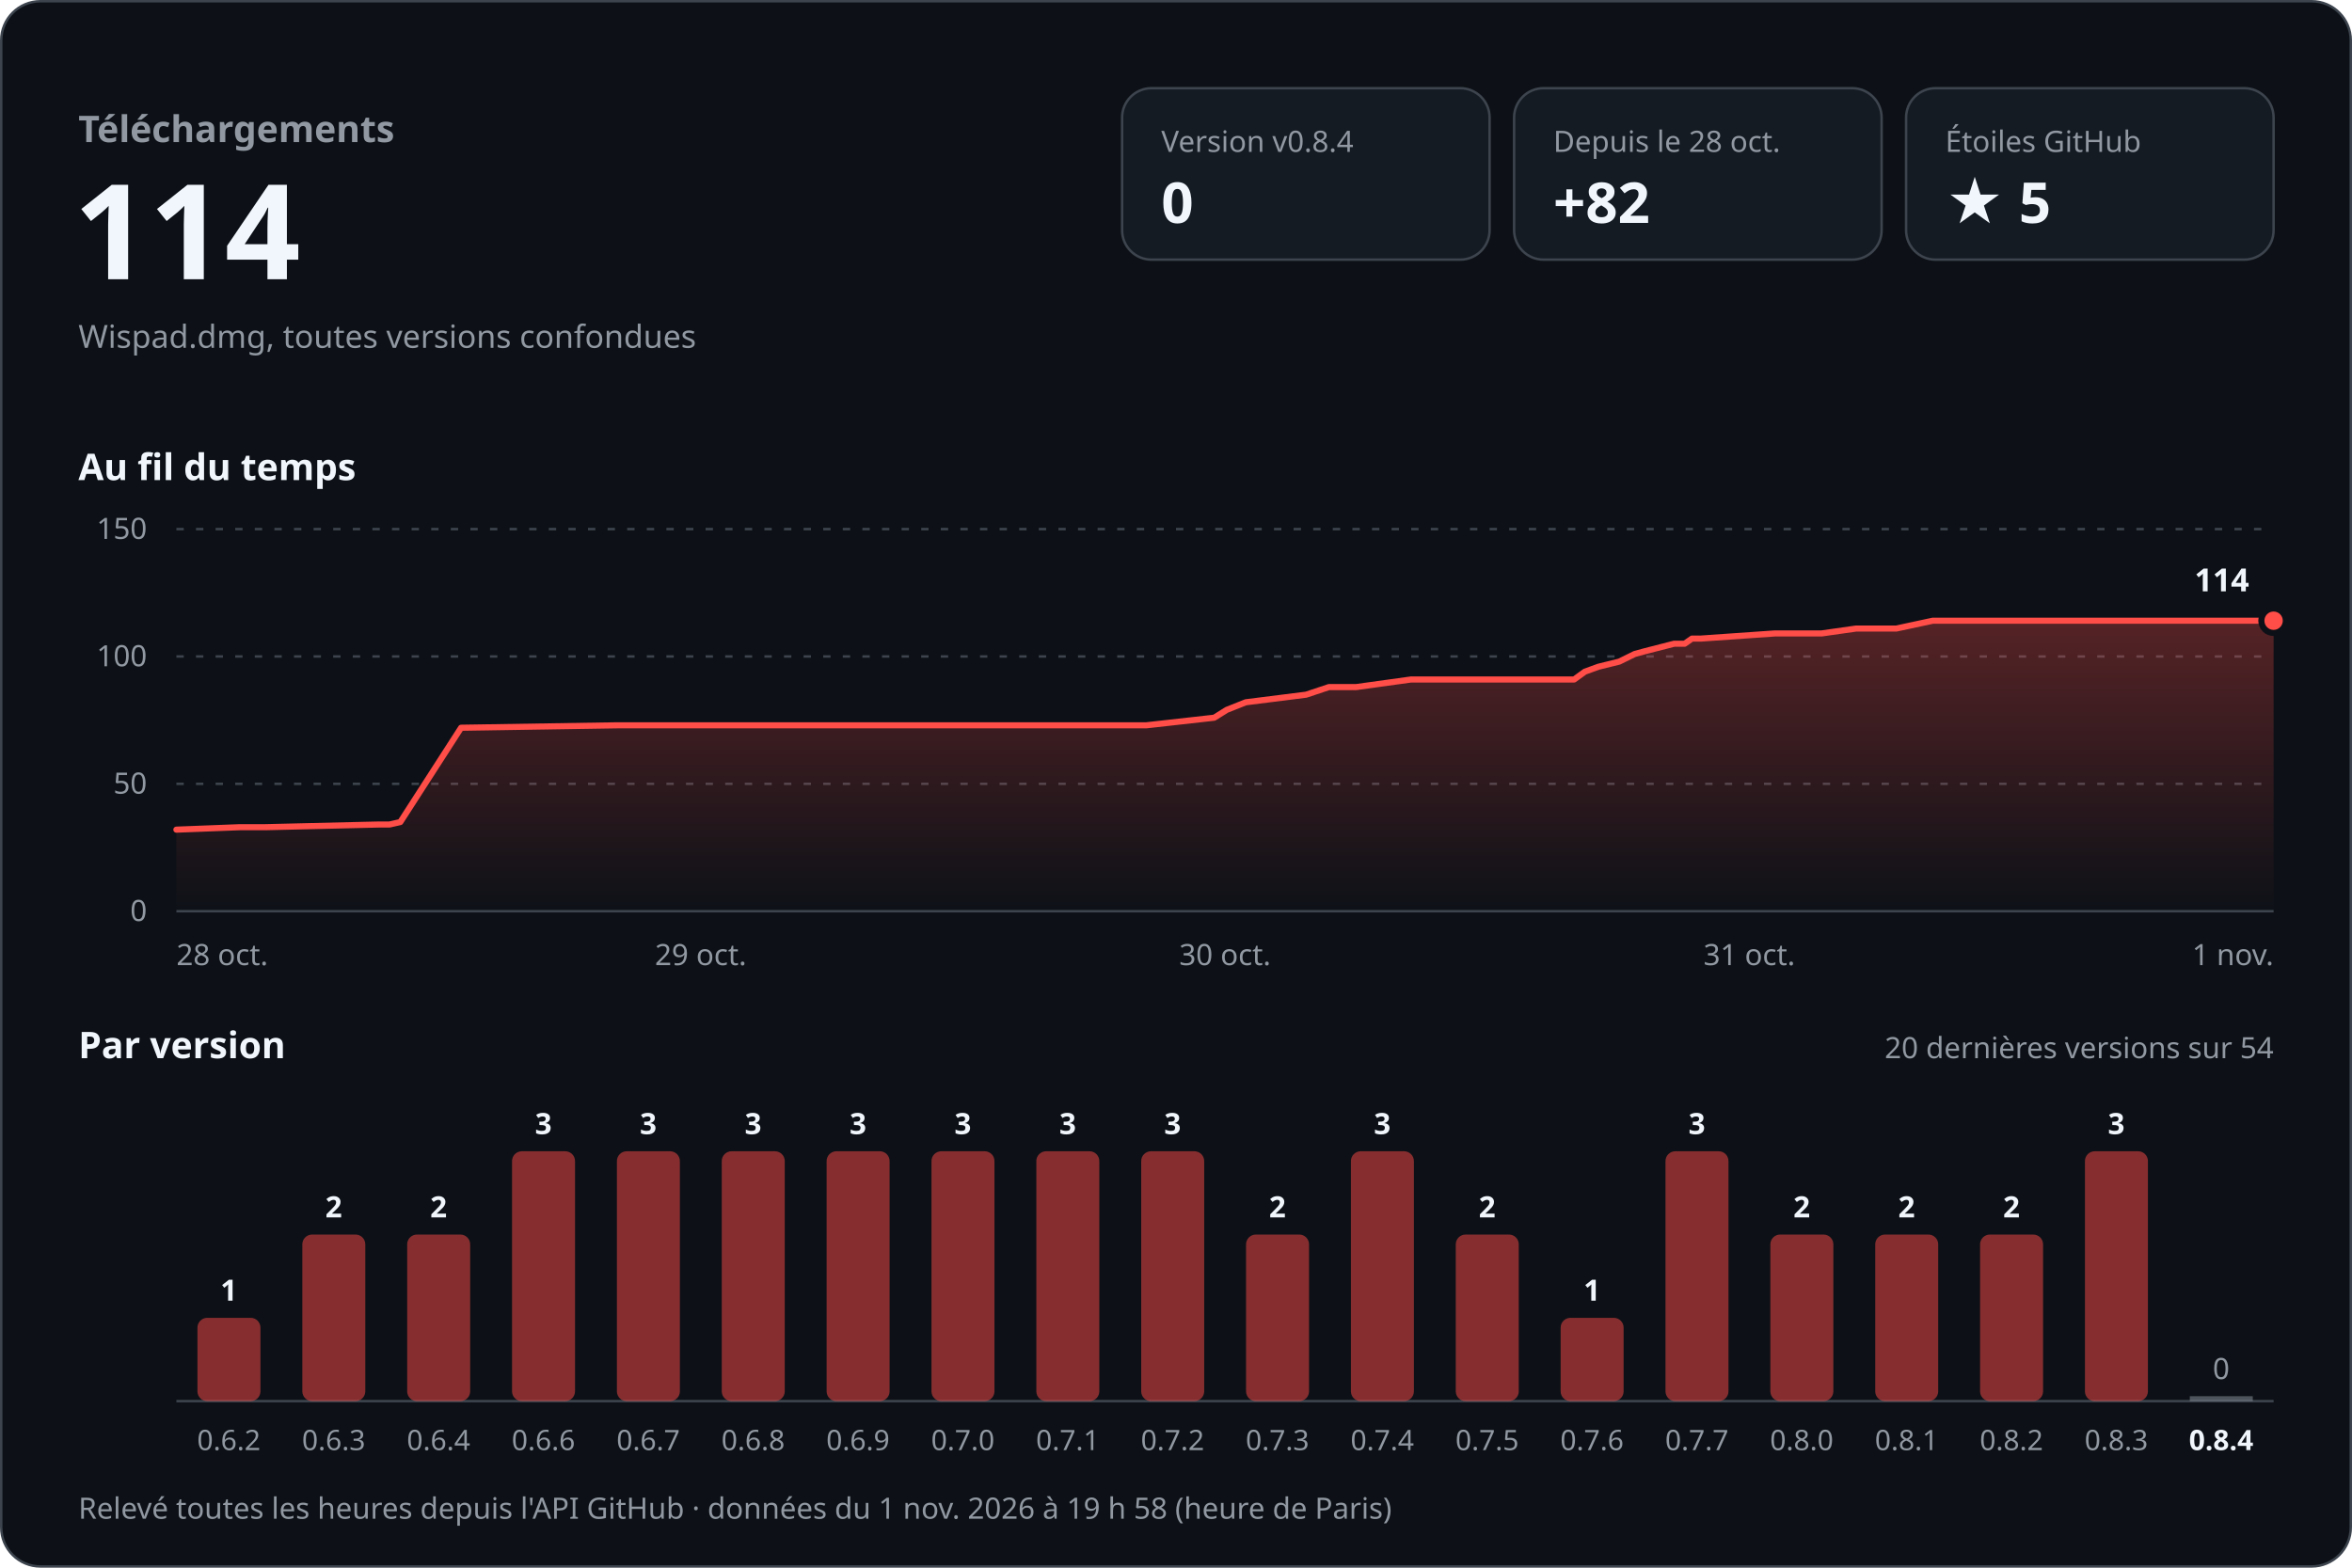
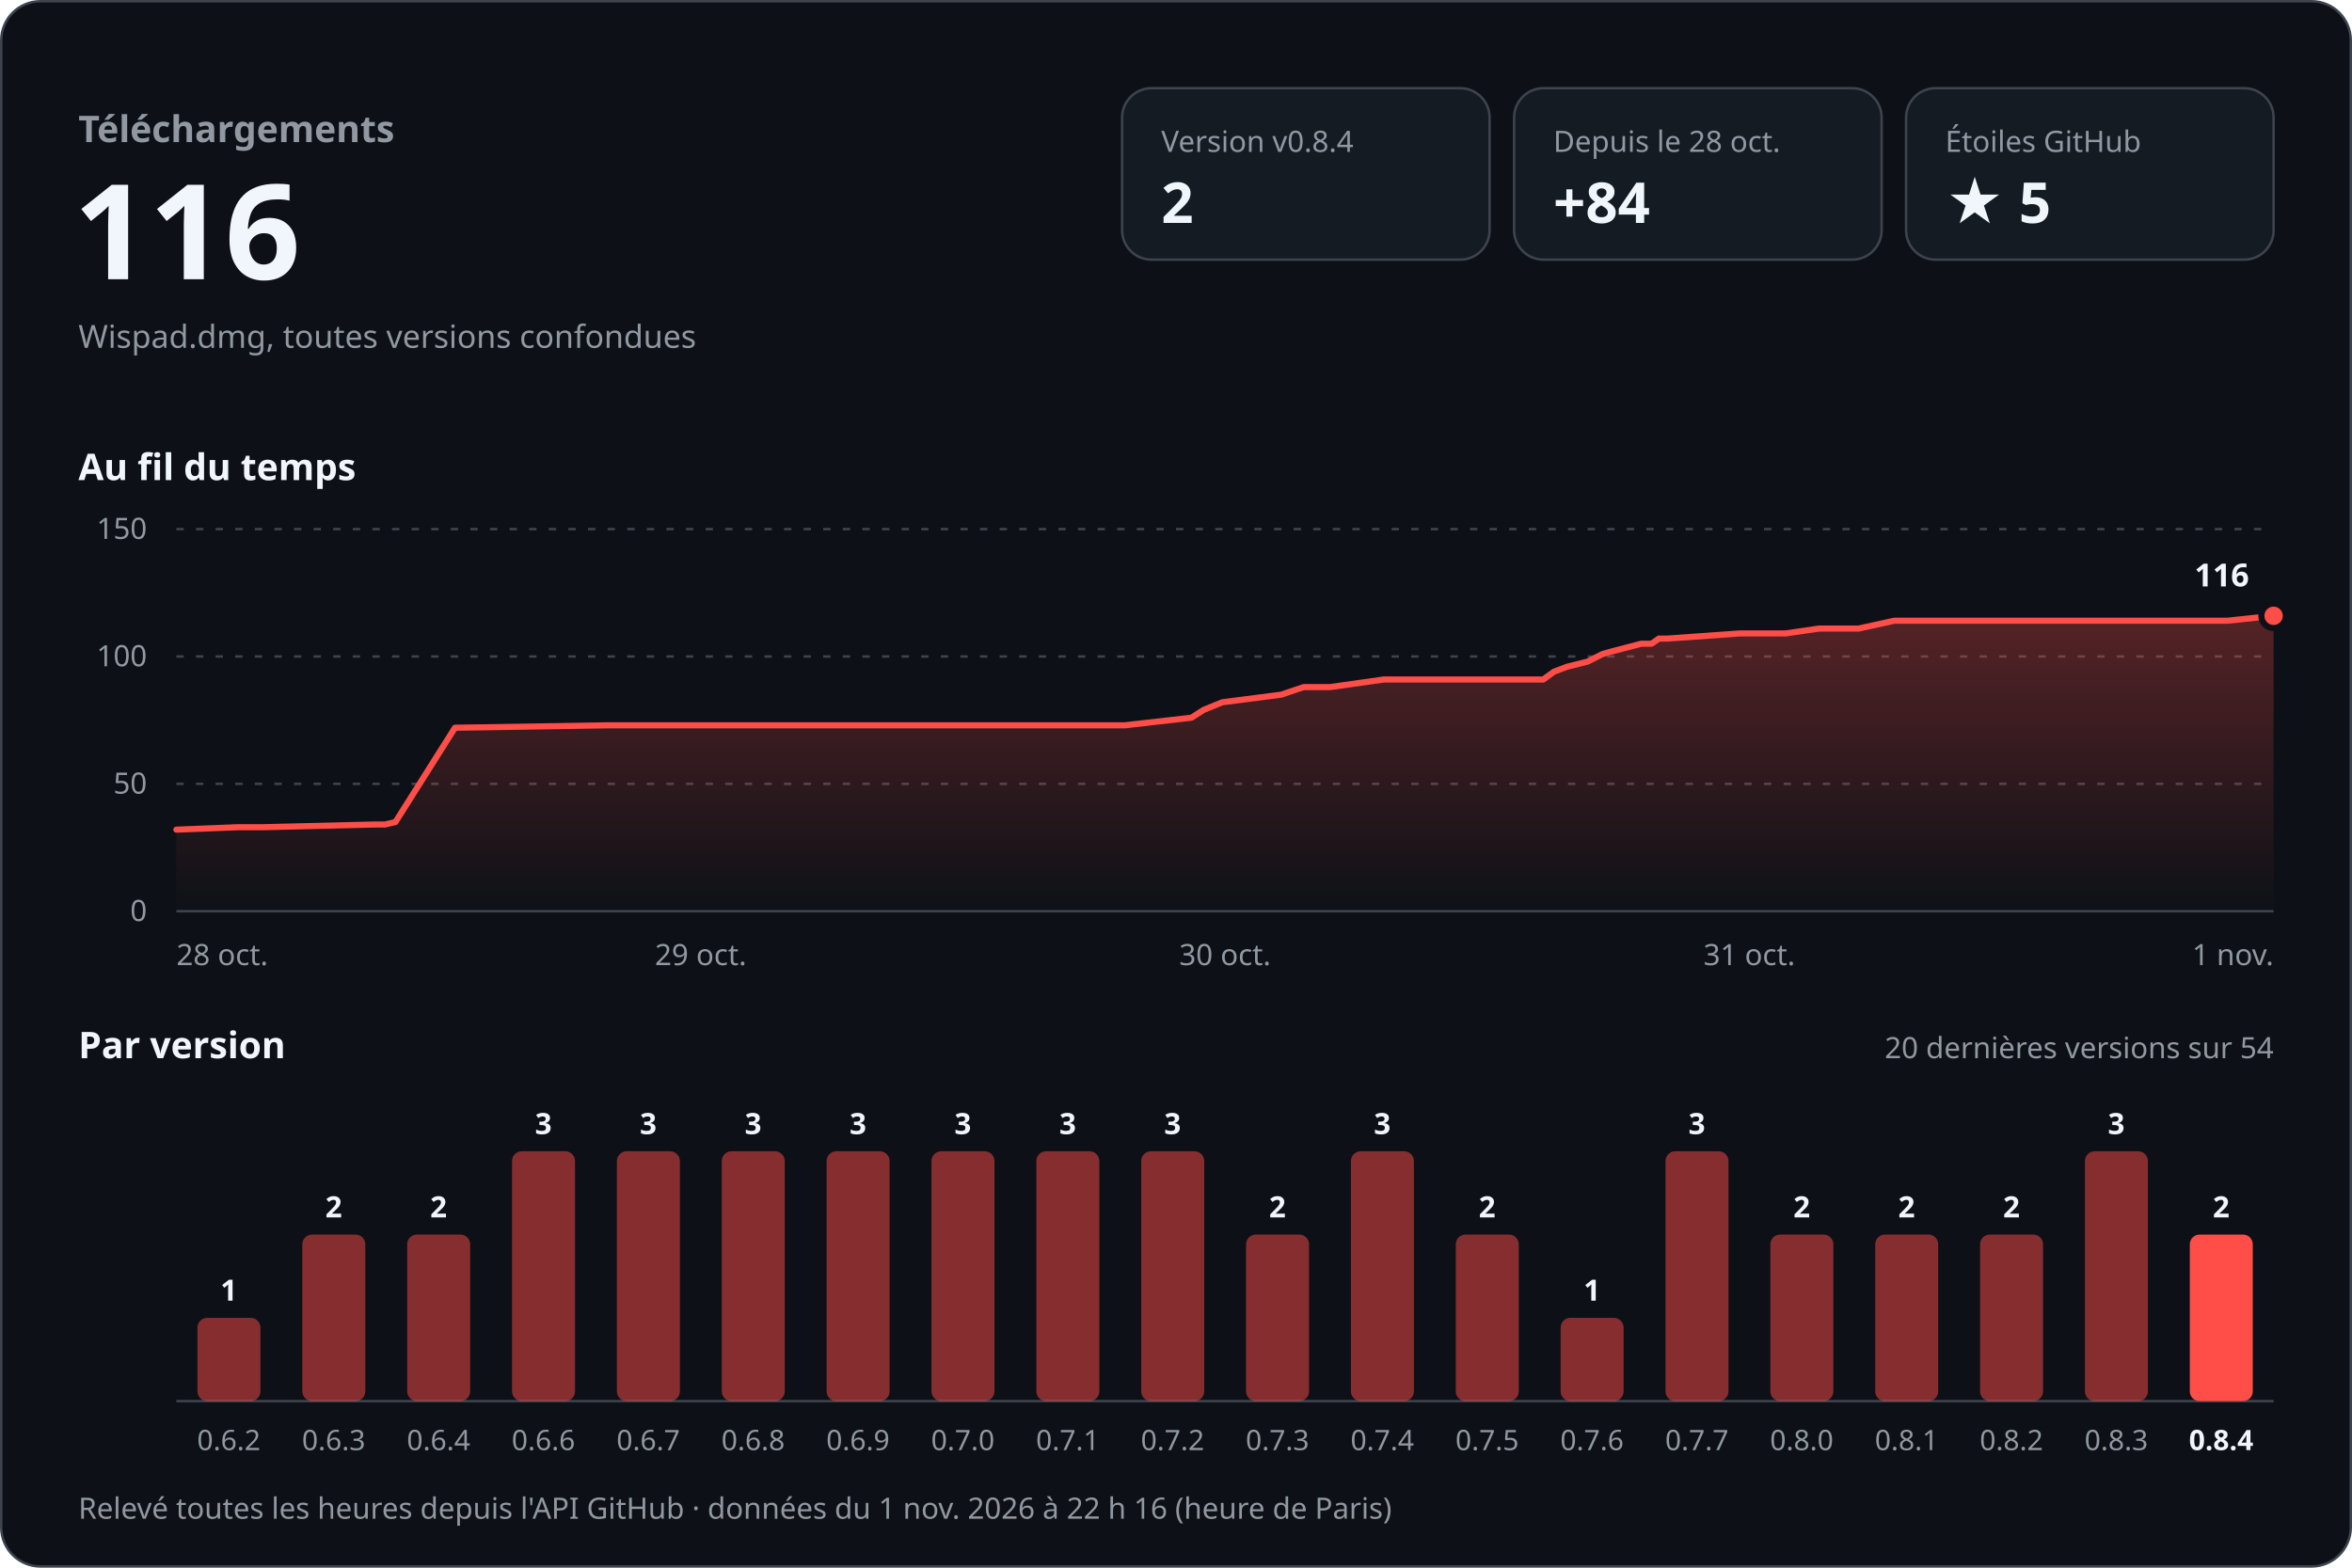
<svg xmlns="http://www.w3.org/2000/svg" width="960" height="640" viewBox="0 0 960 640" role="img" aria-labelledby="titre desc" font-family="-apple-system, BlinkMacSystemFont, 'Segoe UI', 'Noto Sans', Helvetica, Arial, sans-serif" style="font-variant-numeric: tabular-nums">
  <defs>
    <linearGradient id="aire" x1="0" y1="0" x2="0" y2="1">
      <stop offset="0" stop-color="#ff4d48" stop-opacity="0.30" />
      <stop offset="1" stop-color="#ff4d48" stop-opacity="0" />
    </linearGradient>
  </defs>
  <rect x="0.5" y="0.5" width="959" height="639" rx="16" fill="#0d1117" stroke="#3d444d" />
  <text x="32.0" y="58.0" font-size="15" font-weight="600" fill="#9198a1" text-anchor="start">Téléchargements</text>
-   <text x="30.0" y="114.0" font-size="54" font-weight="700" fill="#f0f6fc" text-anchor="start">114</text>
+   <text x="30.0" y="114.0" font-size="54" font-weight="700" fill="#f0f6fc" text-anchor="start">116</text>
  <text x="32.0" y="142.0" font-size="13" font-weight="400" fill="#9198a1" text-anchor="start">Wispad.dmg, toutes versions confondues</text>
  <rect x="458" y="36" width="150" height="70" rx="12" fill="#151b23" stroke="#3d444d" />
  <text x="474.0" y="62.0" font-size="12" font-weight="500" fill="#9198a1" text-anchor="start">Version v0.8.4</text>
-   <text x="474.0" y="91.0" font-size="23" font-weight="700" fill="#f0f6fc" text-anchor="start">0</text>
+   <text x="474.0" y="91.0" font-size="23" font-weight="700" fill="#f0f6fc" text-anchor="start">2</text>
  <rect x="618" y="36" width="150" height="70" rx="12" fill="#151b23" stroke="#3d444d" />
  <text x="634.0" y="62.0" font-size="12" font-weight="500" fill="#9198a1" text-anchor="start">Depuis le 28 oct.</text>
-   <text x="634.0" y="91.0" font-size="23" font-weight="700" fill="#f0f6fc" text-anchor="start">+82</text>
+   <text x="634.0" y="91.0" font-size="23" font-weight="700" fill="#f0f6fc" text-anchor="start">+84</text>
  <rect x="778" y="36" width="150" height="70" rx="12" fill="#151b23" stroke="#3d444d" />
  <text x="794.0" y="62.0" font-size="12" font-weight="500" fill="#9198a1" text-anchor="start">Étoiles GitHub</text>
  <text x="794.0" y="91.0" font-size="23" font-weight="700" fill="#f0f6fc" text-anchor="start">★ 5</text>
  <text x="32.0" y="196.0" font-size="15" font-weight="600" fill="#f0f6fc" text-anchor="start">Au fil du temps</text>
  <line x1="72" y1="372.0" x2="928" y2="372.0" stroke="#3d444d" />
  <text x="60.0" y="376.0" font-size="12" font-weight="400" fill="#9198a1" text-anchor="end">0</text>
  <line x1="72" y1="320.0" x2="928" y2="320.0" stroke="#3d444d" stroke-dasharray="3 5" />
  <text x="60.0" y="324.0" font-size="12" font-weight="400" fill="#9198a1" text-anchor="end">50</text>
  <line x1="72" y1="268.0" x2="928" y2="268.0" stroke="#3d444d" stroke-dasharray="3 5" />
  <text x="60.0" y="272.0" font-size="12" font-weight="400" fill="#9198a1" text-anchor="end">100</text>
  <line x1="72" y1="216.0" x2="928" y2="216.0" stroke="#3d444d" stroke-dasharray="3 5" />
  <text x="60.0" y="220.0" font-size="12" font-weight="400" fill="#9198a1" text-anchor="end">150</text>
-   <path d="M72.0,338.7 L97.9,337.7 L108.3,337.7 L154.7,336.6 L159.0,336.6 L163.4,335.6 L188.2,297.1 L252.1,296.1 L308.9,296.1 L467.9,296.1 L495.6,293.0 L500.7,289.8 L508.5,286.7 L533.1,283.6 L542.4,280.5 L553.5,280.5 L575.9,277.4 L642.5,277.4 L646.9,274.2 L652.4,272.2 L660.9,270.1 L667.2,267.0 L671.2,265.9 L683.3,262.8 L687.6,262.8 L690.6,260.7 L694.2,260.7 L724.4,258.6 L743.5,258.6 L757.6,256.6 L774.0,256.6 L788.9,253.4 L928.0,253.4 L928.0,372 L72.0,372 Z" fill="url(#aire)" />
-   <path d="M72.0,338.7 L97.9,337.7 L108.3,337.7 L154.7,336.6 L159.0,336.6 L163.4,335.6 L188.2,297.1 L252.1,296.1 L308.9,296.1 L467.9,296.1 L495.6,293.0 L500.7,289.8 L508.5,286.7 L533.1,283.6 L542.4,280.5 L553.5,280.5 L575.9,277.4 L642.5,277.4 L646.9,274.2 L652.4,272.2 L660.9,270.1 L667.2,267.0 L671.2,265.9 L683.3,262.8 L687.6,262.8 L690.6,260.7 L694.2,260.7 L724.4,258.6 L743.5,258.6 L757.6,256.6 L774.0,256.6 L788.9,253.4 L928.0,253.4" fill="none" stroke="#ff4d48" stroke-width="2.5" stroke-linejoin="round" stroke-linecap="round" />
-   <circle cx="928.0" cy="253.4" r="5" fill="#ff4d48" stroke="#0d1117" stroke-width="2.5" />
-   <text x="918.0" y="241.4" font-size="13" font-weight="700" fill="#f0f6fc" text-anchor="end" stroke="#0d1117" stroke-width="8" stroke-linejoin="round" paint-order="stroke">114</text>
+   <path d="M72.0,338.7 L97.3,337.7 L107.5,337.7 L152.8,336.6 L157.1,336.6 L161.4,335.6 L185.7,297.1 L248.2,296.1 L303.7,296.1 L459.2,296.1 L486.3,293.0 L491.3,289.8 L498.9,286.7 L522.9,283.6 L532.1,280.5 L542.9,280.5 L564.8,277.4 L629.9,277.4 L634.3,274.2 L639.6,272.2 L648.0,270.1 L654.1,267.0 L658.0,265.9 L669.9,262.8 L674.1,262.8 L677.1,260.7 L680.5,260.7 L710.1,258.6 L728.8,258.6 L742.5,256.6 L758.6,256.6 L773.2,253.4 L909.2,253.4 L928.0,251.4 L928.0,372 L72.0,372 Z" fill="url(#aire)" />
+   <path d="M72.0,338.7 L97.3,337.7 L107.5,337.7 L152.8,336.6 L157.1,336.6 L161.4,335.6 L185.7,297.1 L248.2,296.1 L303.7,296.1 L459.2,296.1 L486.3,293.0 L491.3,289.8 L498.9,286.7 L522.9,283.6 L532.1,280.5 L542.9,280.5 L564.8,277.4 L629.9,277.4 L634.3,274.2 L639.6,272.2 L648.0,270.1 L654.1,267.0 L658.0,265.9 L669.9,262.8 L674.1,262.8 L677.1,260.7 L680.5,260.7 L710.1,258.6 L728.8,258.6 L742.5,256.6 L758.6,256.6 L773.2,253.4 L909.2,253.4 L928.0,251.4" fill="none" stroke="#ff4d48" stroke-width="2.5" stroke-linejoin="round" stroke-linecap="round" />
+   <circle cx="928.0" cy="251.4" r="5" fill="#ff4d48" stroke="#0d1117" stroke-width="2.5" />
+   <text x="918.0" y="239.4" font-size="13" font-weight="700" fill="#f0f6fc" text-anchor="end" stroke="#0d1117" stroke-width="8" stroke-linejoin="round" paint-order="stroke">116</text>
  <text x="72.0" y="394.0" font-size="12" font-weight="400" fill="#9198a1" text-anchor="start">28 oct.</text>
  <text x="286.0" y="394.0" font-size="12" font-weight="400" fill="#9198a1" text-anchor="middle">29 oct.</text>
  <text x="500.0" y="394.0" font-size="12" font-weight="400" fill="#9198a1" text-anchor="middle">30 oct.</text>
  <text x="714.0" y="394.0" font-size="12" font-weight="400" fill="#9198a1" text-anchor="middle">31 oct.</text>
  <text x="928.0" y="394.0" font-size="12" font-weight="400" fill="#9198a1" text-anchor="end">1 nov.</text>
  <text x="32.0" y="432.0" font-size="15" font-weight="600" fill="#f0f6fc" text-anchor="start">Par version</text>
  <text x="928.0" y="432.0" font-size="12" font-weight="400" fill="#9198a1" text-anchor="end">20 dernières versions sur 54</text>
  <line x1="72" y1="572" x2="928" y2="572" stroke="#3d444d" />
  <rect x="80.6" y="538.0" width="25.7" height="34.0" rx="4.0" fill="#ff4d48" fill-opacity="0.5" />
  <text x="93.4" y="531.0" font-size="12" font-weight="600" fill="#f0f6fc" text-anchor="middle">1</text>
  <text x="93.4" y="592.0" font-size="11.5" font-weight="400" fill="#9198a1" text-anchor="middle">0.6.2</text>
  <rect x="123.4" y="504.0" width="25.7" height="68.0" rx="4.0" fill="#ff4d48" fill-opacity="0.5" />
  <text x="136.2" y="497.0" font-size="12" font-weight="600" fill="#f0f6fc" text-anchor="middle">2</text>
  <text x="136.2" y="592.0" font-size="11.5" font-weight="400" fill="#9198a1" text-anchor="middle">0.6.3</text>
  <rect x="166.2" y="504.0" width="25.7" height="68.0" rx="4.0" fill="#ff4d48" fill-opacity="0.5" />
  <text x="179.0" y="497.0" font-size="12" font-weight="600" fill="#f0f6fc" text-anchor="middle">2</text>
  <text x="179.0" y="592.0" font-size="11.5" font-weight="400" fill="#9198a1" text-anchor="middle">0.6.4</text>
  <rect x="209.0" y="470.0" width="25.7" height="102.0" rx="4.0" fill="#ff4d48" fill-opacity="0.5" />
  <text x="221.8" y="463.0" font-size="12" font-weight="600" fill="#f0f6fc" text-anchor="middle">3</text>
  <text x="221.8" y="592.0" font-size="11.5" font-weight="400" fill="#9198a1" text-anchor="middle">0.6.6</text>
  <rect x="251.8" y="470.0" width="25.7" height="102.0" rx="4.0" fill="#ff4d48" fill-opacity="0.5" />
  <text x="264.6" y="463.0" font-size="12" font-weight="600" fill="#f0f6fc" text-anchor="middle">3</text>
  <text x="264.6" y="592.0" font-size="11.5" font-weight="400" fill="#9198a1" text-anchor="middle">0.6.7</text>
  <rect x="294.6" y="470.0" width="25.7" height="102.0" rx="4.0" fill="#ff4d48" fill-opacity="0.5" />
  <text x="307.4" y="463.0" font-size="12" font-weight="600" fill="#f0f6fc" text-anchor="middle">3</text>
  <text x="307.4" y="592.0" font-size="11.5" font-weight="400" fill="#9198a1" text-anchor="middle">0.6.8</text>
  <rect x="337.4" y="470.0" width="25.7" height="102.0" rx="4.0" fill="#ff4d48" fill-opacity="0.5" />
  <text x="350.2" y="463.0" font-size="12" font-weight="600" fill="#f0f6fc" text-anchor="middle">3</text>
  <text x="350.2" y="592.0" font-size="11.5" font-weight="400" fill="#9198a1" text-anchor="middle">0.6.9</text>
  <rect x="380.2" y="470.0" width="25.7" height="102.0" rx="4.0" fill="#ff4d48" fill-opacity="0.5" />
  <text x="393.0" y="463.0" font-size="12" font-weight="600" fill="#f0f6fc" text-anchor="middle">3</text>
  <text x="393.0" y="592.0" font-size="11.5" font-weight="400" fill="#9198a1" text-anchor="middle">0.7.0</text>
  <rect x="423.0" y="470.0" width="25.7" height="102.0" rx="4.0" fill="#ff4d48" fill-opacity="0.5" />
  <text x="435.8" y="463.0" font-size="12" font-weight="600" fill="#f0f6fc" text-anchor="middle">3</text>
  <text x="435.8" y="592.0" font-size="11.5" font-weight="400" fill="#9198a1" text-anchor="middle">0.7.1</text>
  <rect x="465.8" y="470.0" width="25.7" height="102.0" rx="4.0" fill="#ff4d48" fill-opacity="0.5" />
  <text x="478.6" y="463.0" font-size="12" font-weight="600" fill="#f0f6fc" text-anchor="middle">3</text>
  <text x="478.6" y="592.0" font-size="11.5" font-weight="400" fill="#9198a1" text-anchor="middle">0.7.2</text>
  <rect x="508.6" y="504.0" width="25.7" height="68.0" rx="4.0" fill="#ff4d48" fill-opacity="0.5" />
  <text x="521.4" y="497.0" font-size="12" font-weight="600" fill="#f0f6fc" text-anchor="middle">2</text>
  <text x="521.4" y="592.0" font-size="11.5" font-weight="400" fill="#9198a1" text-anchor="middle">0.7.3</text>
  <rect x="551.4" y="470.0" width="25.7" height="102.0" rx="4.0" fill="#ff4d48" fill-opacity="0.5" />
  <text x="564.2" y="463.0" font-size="12" font-weight="600" fill="#f0f6fc" text-anchor="middle">3</text>
  <text x="564.2" y="592.0" font-size="11.5" font-weight="400" fill="#9198a1" text-anchor="middle">0.7.4</text>
  <rect x="594.2" y="504.0" width="25.7" height="68.0" rx="4.0" fill="#ff4d48" fill-opacity="0.5" />
  <text x="607.0" y="497.0" font-size="12" font-weight="600" fill="#f0f6fc" text-anchor="middle">2</text>
  <text x="607.0" y="592.0" font-size="11.5" font-weight="400" fill="#9198a1" text-anchor="middle">0.7.5</text>
  <rect x="637.0" y="538.0" width="25.7" height="34.0" rx="4.0" fill="#ff4d48" fill-opacity="0.5" />
  <text x="649.8" y="531.0" font-size="12" font-weight="600" fill="#f0f6fc" text-anchor="middle">1</text>
  <text x="649.8" y="592.0" font-size="11.5" font-weight="400" fill="#9198a1" text-anchor="middle">0.7.6</text>
  <rect x="679.8" y="470.0" width="25.7" height="102.0" rx="4.0" fill="#ff4d48" fill-opacity="0.5" />
  <text x="692.6" y="463.0" font-size="12" font-weight="600" fill="#f0f6fc" text-anchor="middle">3</text>
  <text x="692.6" y="592.0" font-size="11.5" font-weight="400" fill="#9198a1" text-anchor="middle">0.7.7</text>
  <rect x="722.6" y="504.0" width="25.7" height="68.0" rx="4.0" fill="#ff4d48" fill-opacity="0.5" />
  <text x="735.4" y="497.0" font-size="12" font-weight="600" fill="#f0f6fc" text-anchor="middle">2</text>
  <text x="735.4" y="592.0" font-size="11.5" font-weight="400" fill="#9198a1" text-anchor="middle">0.8.0</text>
  <rect x="765.4" y="504.0" width="25.7" height="68.0" rx="4.0" fill="#ff4d48" fill-opacity="0.5" />
  <text x="778.2" y="497.0" font-size="12" font-weight="600" fill="#f0f6fc" text-anchor="middle">2</text>
  <text x="778.2" y="592.0" font-size="11.5" font-weight="400" fill="#9198a1" text-anchor="middle">0.8.1</text>
  <rect x="808.2" y="504.0" width="25.7" height="68.0" rx="4.0" fill="#ff4d48" fill-opacity="0.5" />
  <text x="821.0" y="497.0" font-size="12" font-weight="600" fill="#f0f6fc" text-anchor="middle">2</text>
  <text x="821.0" y="592.0" font-size="11.5" font-weight="400" fill="#9198a1" text-anchor="middle">0.8.2</text>
  <rect x="851.0" y="470.0" width="25.7" height="102.0" rx="4.0" fill="#ff4d48" fill-opacity="0.5" />
  <text x="863.8" y="463.0" font-size="12" font-weight="600" fill="#f0f6fc" text-anchor="middle">3</text>
  <text x="863.8" y="592.0" font-size="11.5" font-weight="400" fill="#9198a1" text-anchor="middle">0.8.3</text>
-   <rect x="893.8" y="570.0" width="25.7" height="2" fill="#9198a1" fill-opacity="0.5" />
-   <text x="906.6" y="563.0" font-size="12" font-weight="500" fill="#9198a1" text-anchor="middle">0</text>
+   <rect x="893.8" y="504.0" width="25.7" height="68.0" rx="4.0" fill="#ff4d48" fill-opacity="1" />
+   <text x="906.6" y="497.0" font-size="12" font-weight="600" fill="#f0f6fc" text-anchor="middle">2</text>
  <text x="906.6" y="592.0" font-size="11.5" font-weight="600" fill="#f0f6fc" text-anchor="middle">0.8.4</text>
-   <text x="32.0" y="620.0" font-size="12" font-weight="400" fill="#9198a1" text-anchor="start">Relevé toutes les heures depuis l'API GitHub · données du 1 nov. 2026 à 19 h 58 (heure de Paris)</text>
+   <text x="32.0" y="620.0" font-size="12" font-weight="400" fill="#9198a1" text-anchor="start">Relevé toutes les heures depuis l'API GitHub · données du 1 nov. 2026 à 22 h 16 (heure de Paris)</text>
</svg>
